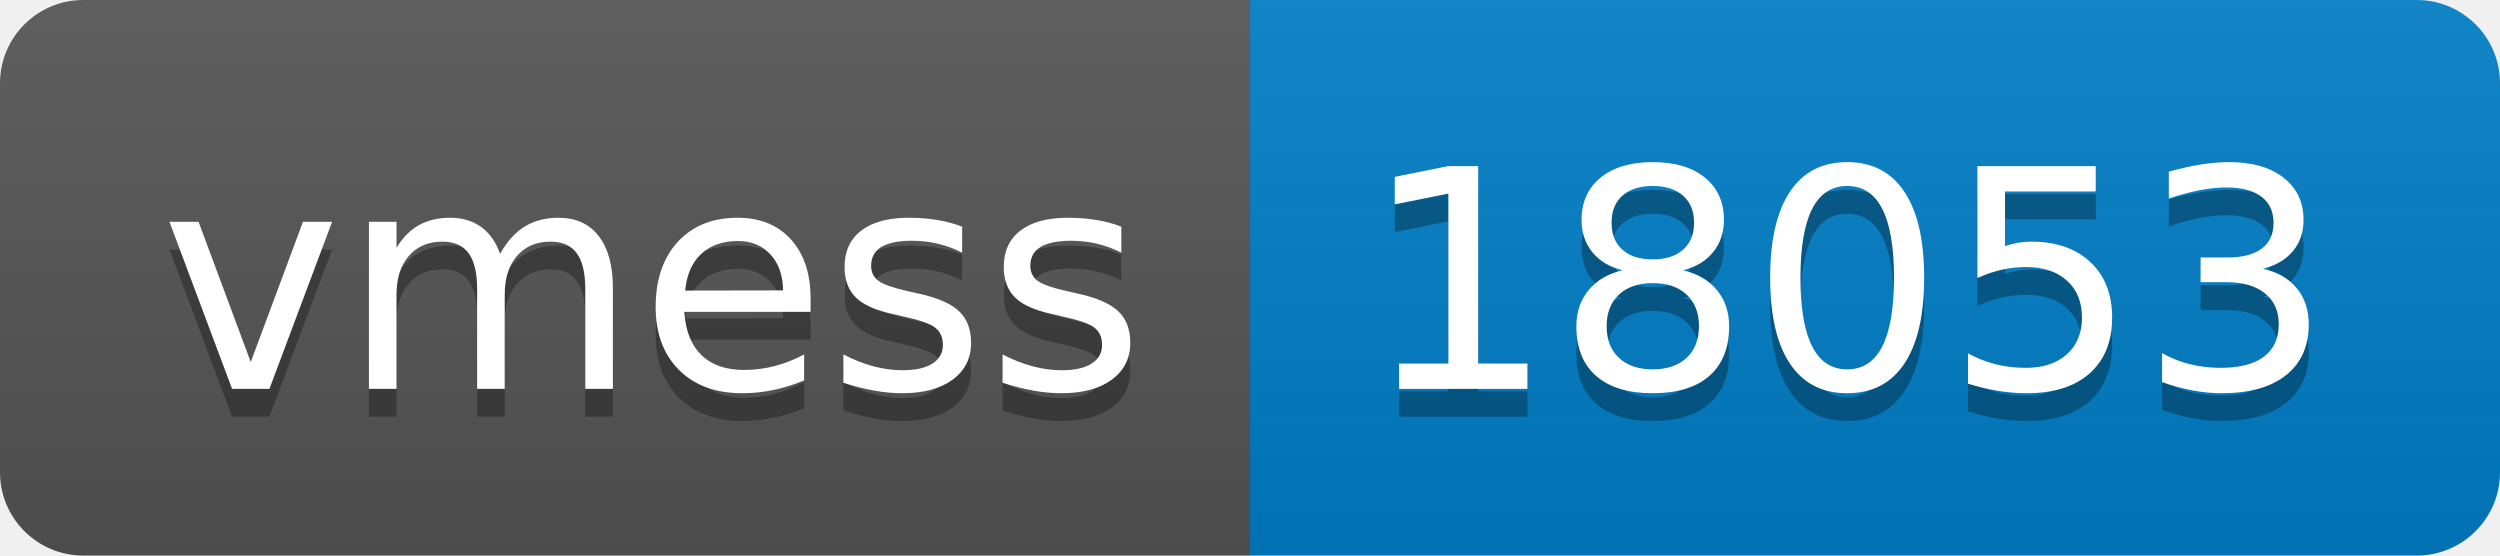
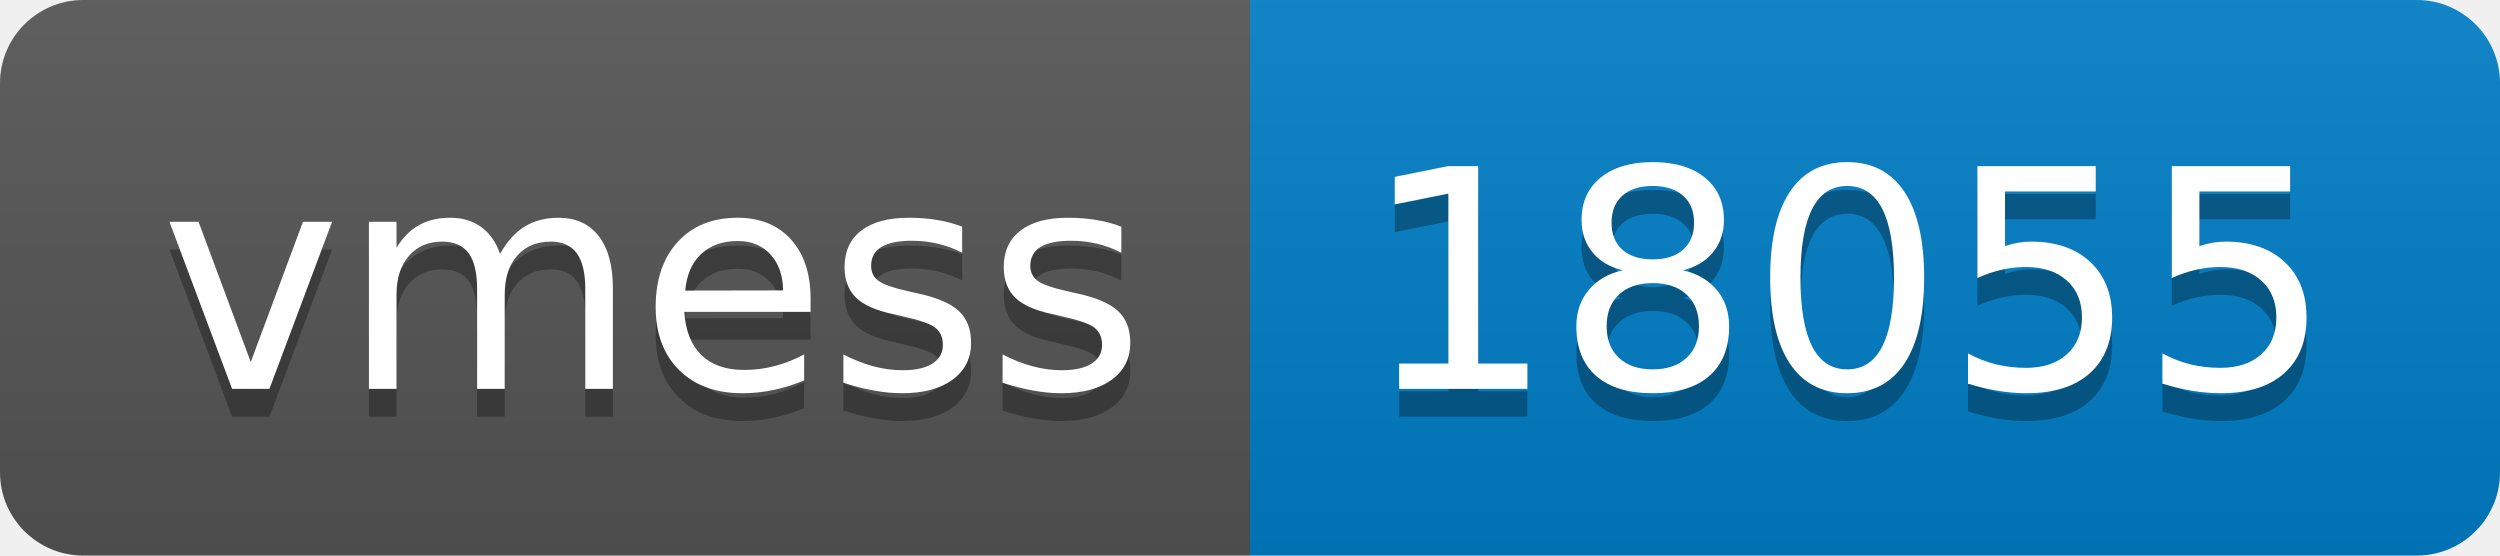
- <svg xmlns="http://www.w3.org/2000/svg" width="90" height="20" role="img" aria-label="vmess: 18053">
+ <svg xmlns="http://www.w3.org/2000/svg" width="90" height="20" role="img" aria-label="vmess: 18055">
  <linearGradient id="s" x2="0" y2="100%">
    <stop offset="0" stop-color="#bbb" stop-opacity=".1" />
    <stop offset="1" stop-opacity=".1" />
  </linearGradient>
  <clipPath id="r">
    <rect width="90" height="20" rx="3" fill="#fff" />
  </clipPath>
  <g clip-path="url(#r)">
    <rect width="45" height="20" fill="#555" />
    <rect x="45" width="45" height="20" fill="#007ec6" />
    <rect width="90" height="20" fill="url(#s)" />
  </g>
  <g fill="#fff" text-anchor="middle" font-family="Verdana,Geneva,DejaVu Sans,sans-serif" text-rendering="geometricPrecision" font-size="110">
    <text aria-hidden="true" x="235" y="150" fill="#010101" fill-opacity=".3" transform="scale(.1)" textLength="350">vmess</text>
    <text x="235" y="140" transform="scale(.1)" fill="#fff" textLength="350">vmess</text>
-     <text aria-hidden="true" x="665" y="150" fill="#010101" fill-opacity=".3" transform="scale(.1)" textLength="350">18053</text>
-     <text x="665" y="140" transform="scale(.1)" fill="#fff" textLength="350">18053</text>
+     <text aria-hidden="true" x="665" y="150" fill="#010101" fill-opacity=".3" transform="scale(.1)" textLength="350">18055</text>
+     <text x="665" y="140" transform="scale(.1)" fill="#fff" textLength="350">18055</text>
  </g>
</svg>
